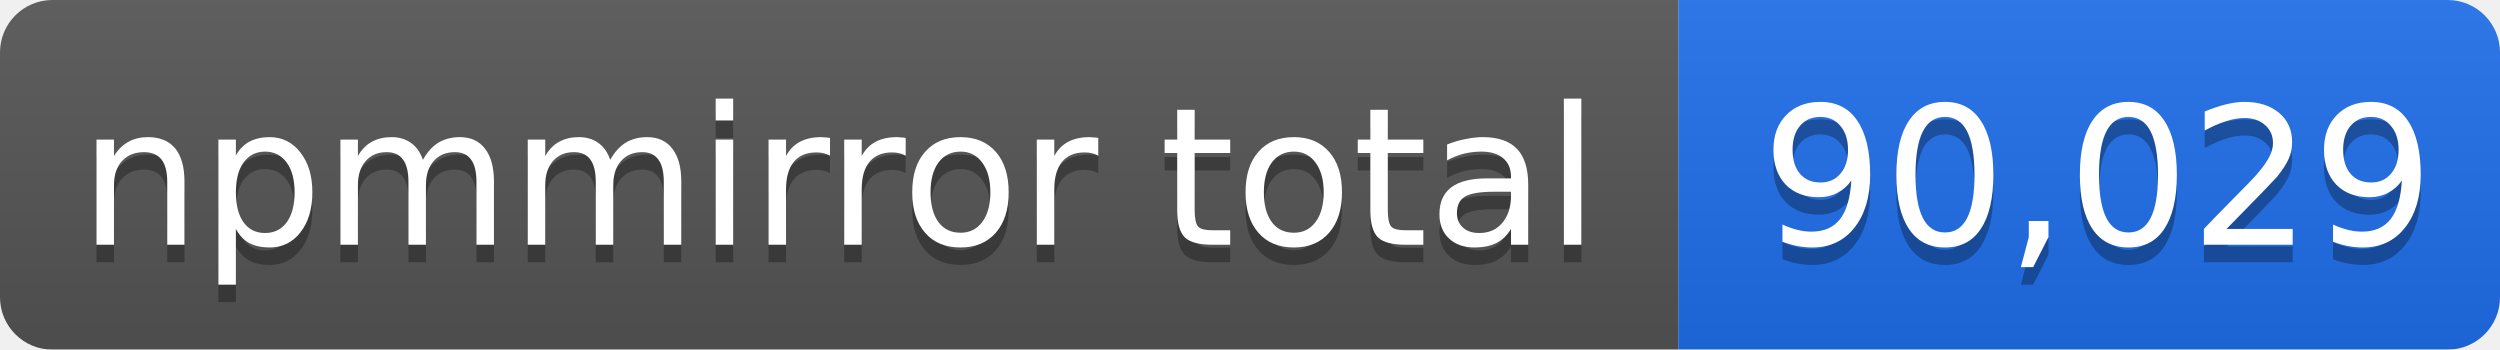
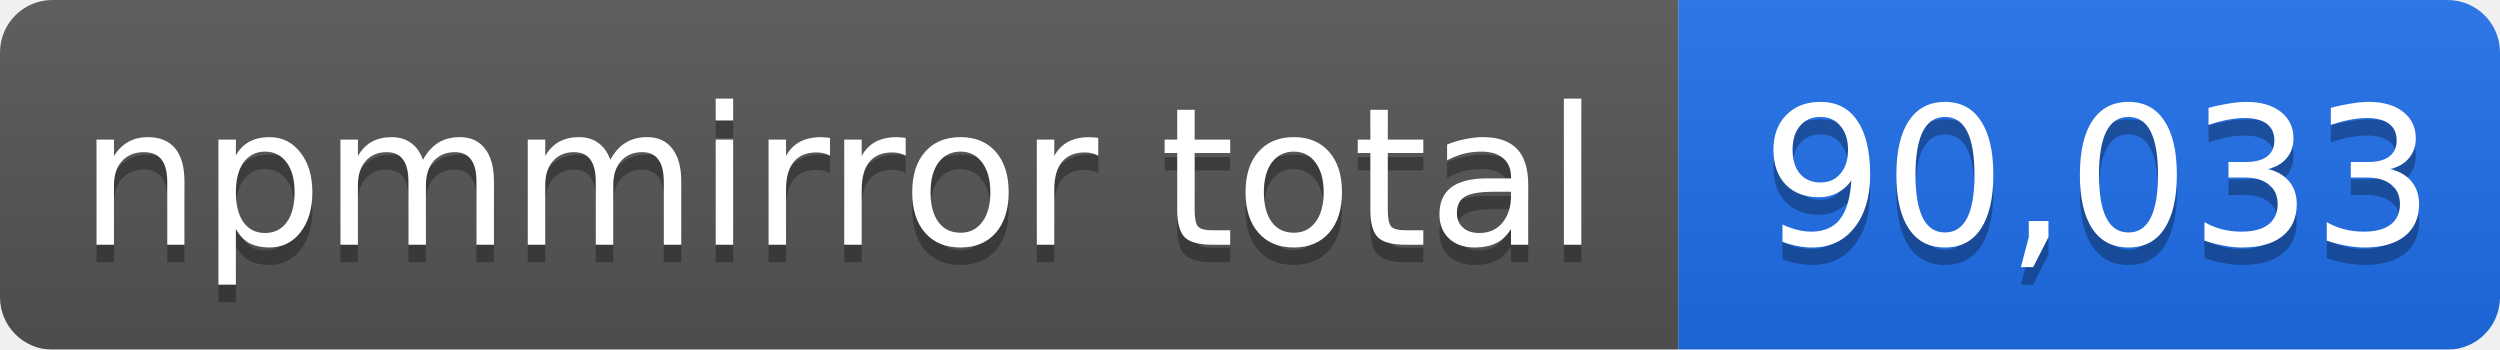
- <svg xmlns="http://www.w3.org/2000/svg" width="143" height="20" role="img" aria-label="npmmirror total: 90,029">
+ <svg xmlns="http://www.w3.org/2000/svg" width="143" height="20" role="img" aria-label="npmmirror total: 90,033">
  <linearGradient id="s" x2="0" y2="100%">
    <stop offset="0" stop-color="#bbb" stop-opacity=".1" />
    <stop offset="1" stop-opacity=".1" />
  </linearGradient>
  <mask id="m">
    <rect width="143" height="20" rx="3" fill="#fff" />
  </mask>
  <g mask="url(#m)">
    <rect width="96" height="20" fill="#555" />
    <rect x="96" width="47" height="20" fill="#1f6feb" />
    <rect width="143" height="20" fill="url(#s)" />
  </g>
  <g fill="#fff" text-anchor="middle" font-family="Verdana,Geneva,DejaVu Sans,sans-serif" font-size="11">
    <text x="48" y="15" fill="#010101" fill-opacity=".3">npmmirror total</text>
    <text x="48" y="14">npmmirror total</text>
-     <text x="120" y="15" fill="#010101" fill-opacity=".3">90,029</text>
-     <text x="120" y="14">90,029</text>
+     <text x="120" y="15" fill="#010101" fill-opacity=".3">90,033</text>
+     <text x="120" y="14">90,033</text>
  </g>
</svg>
